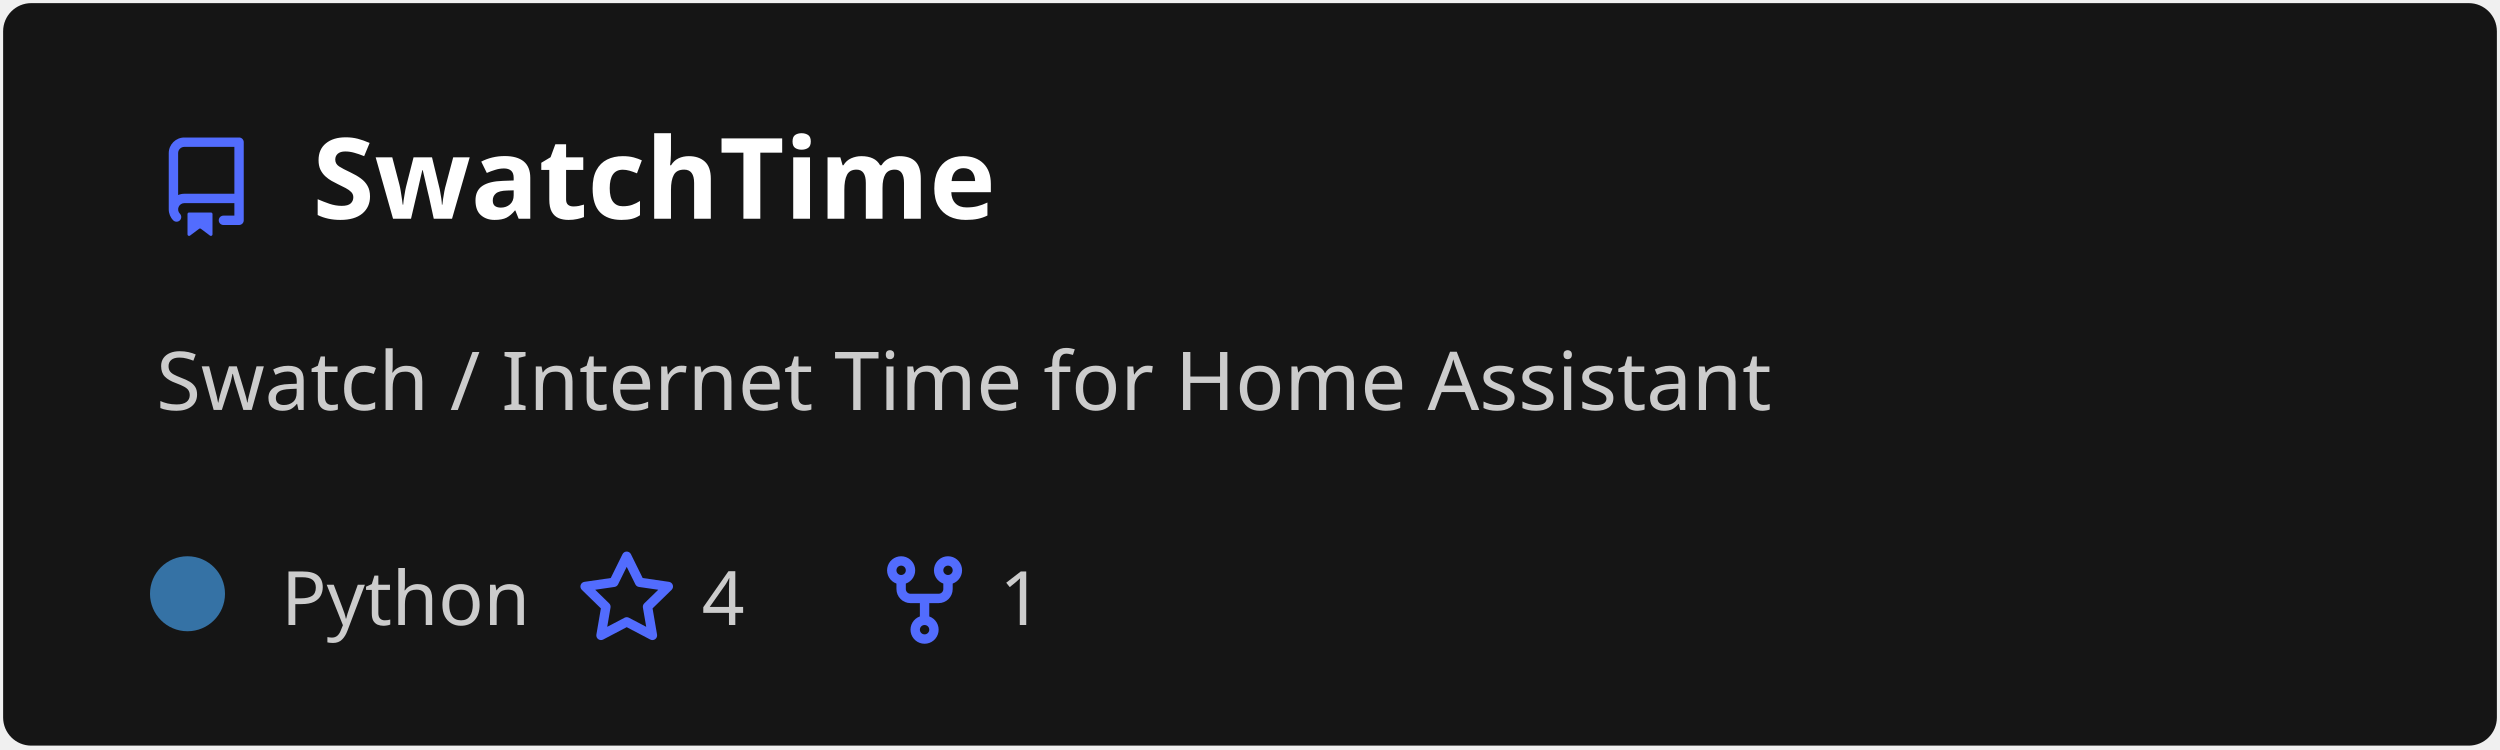
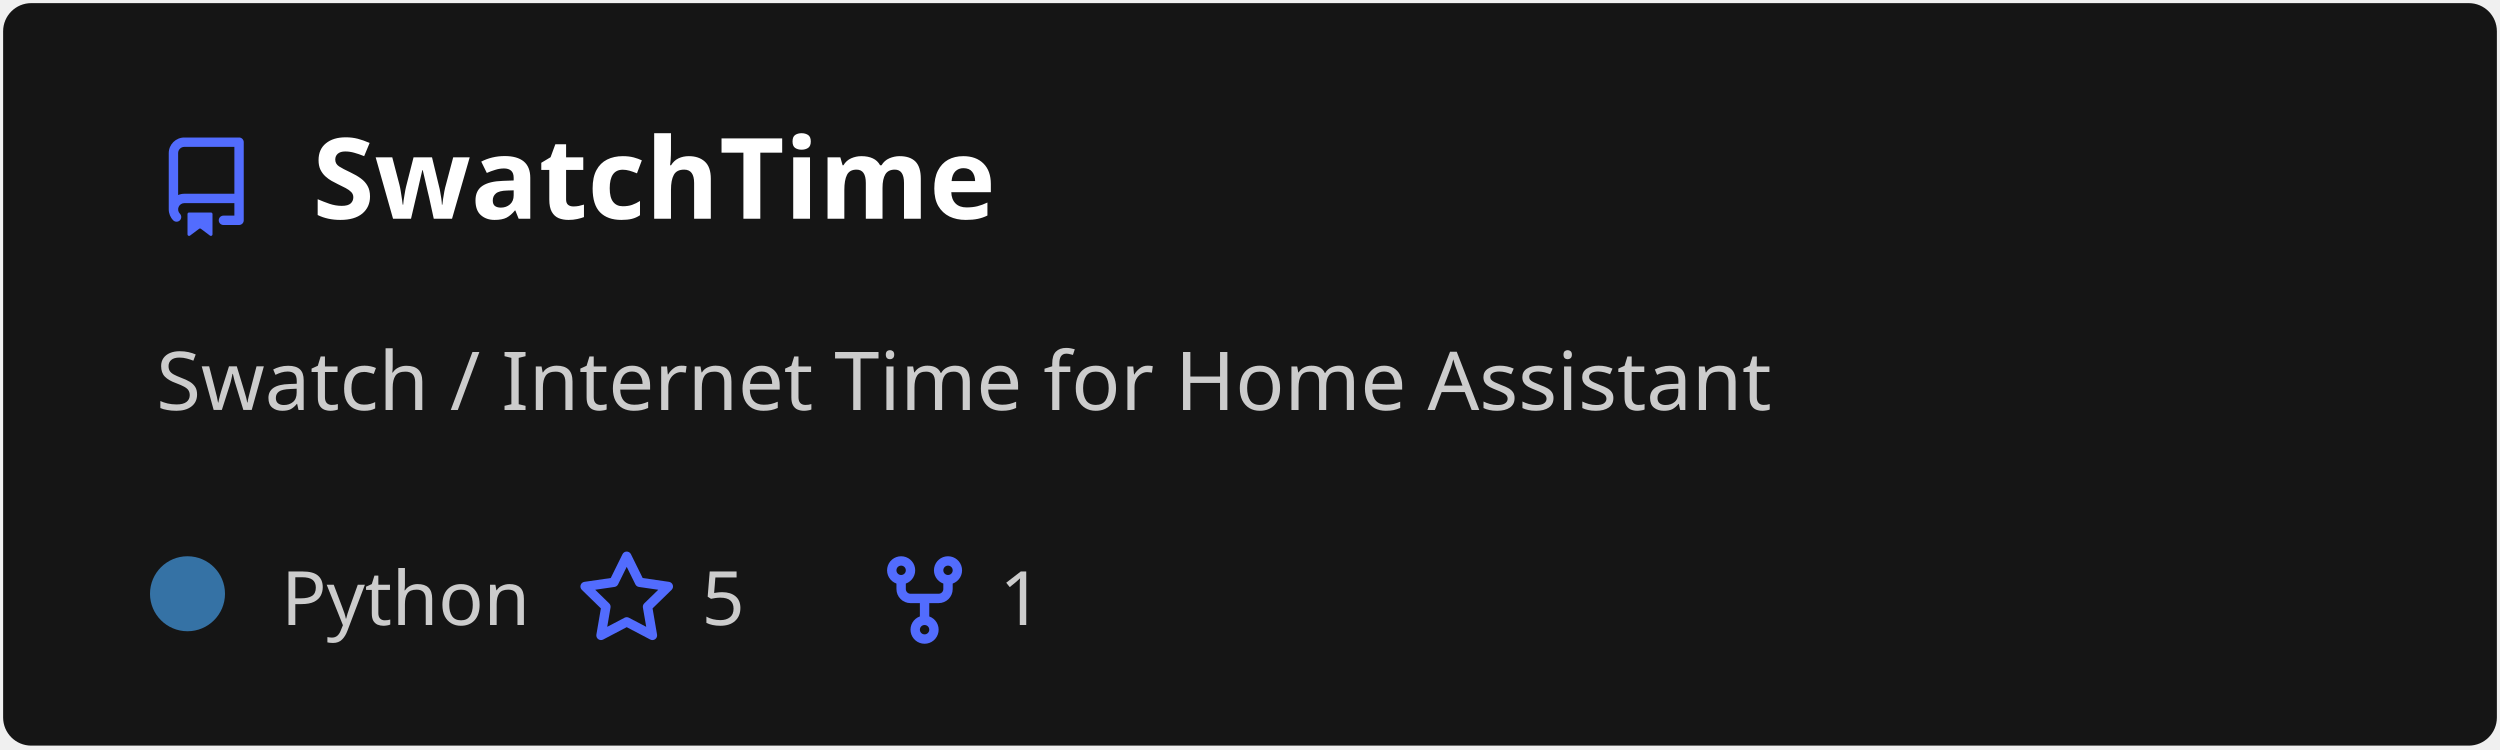
<svg xmlns="http://www.w3.org/2000/svg" width="400" height="120" viewBox="0 0 400 120" fill="none" role="img" aria-labelledby="descId">
  <style>
          .header {
            font: 600 18px 'Segoe UI', Ubuntu, Sans-Serif;
            fill: #fff;
            animation: fadeInAnimation 0.8s ease-in-out forwards;
          }
          @supports(-moz-appearance: auto) {
            /* Selector detects Firefox */
            .header { font-size: 15.5px; }
          }
          
    .description { font: 400 13px 'Segoe UI', Ubuntu, Sans-Serif; fill: #ccc }
    .gray { font: 400 12px 'Segoe UI', Ubuntu, Sans-Serif; fill: #ccc }
    .icon { fill: #526cfe }
    .badge { font: 600 11px 'Segoe UI', Ubuntu, Sans-Serif; }
    .badge rect { opacity: 0.2 }
  

          
      /* Animations */
      @keyframes scaleInAnimation {
        from {
          transform: translate(-5px, 5px) scale(0);
        }
        to {
          transform: translate(-5px, 5px) scale(1);
        }
      }
      @keyframes fadeInAnimation {
        from {
          opacity: 0;
        }
        to {
          opacity: 1;
        }
      }
    
          * { animation-duration: 0s !important; animation-delay: 0s !important; }
        </style>
  <rect data-testid="card-bg" x="0.5" y="0.5" rx="4.5" height="99%" stroke="#e4e2e2" width="399" fill="#151515" stroke-opacity="0" />
  <g data-testid="card-title" transform="translate(25, 35)">
    <g transform="translate(0, 0)">
      <svg class="icon" x="0" y="-13" viewBox="0 0 16 16" version="1.1" width="16" height="16">
        <path fill-rule="evenodd" d="M2 2.5A2.5 2.5 0 014.5 0h8.75a.75.75 0 01.75.75v12.5a.75.75 0 01-.75.75h-2.5a.75.75 0 110-1.5h1.75v-2h-8a1 1 0 00-.714 1.7.75.75 0 01-1.072 1.05A2.495 2.495 0 012 11.5v-9zm10.5-1V9h-8c-.356 0-.694.074-1 .208V2.5a1 1 0 011-1h8zM5 12.25v3.25a.25.25 0 00.4.2l1.45-1.087a.25.25 0 01.3 0L8.6 15.7a.25.25 0 00.4-.2v-3.25a.25.25 0 00-.25-.25h-3.5a.25.25 0 00-.25.25z" />
      </svg>
    </g>
    <g transform="translate(25, 0)">
      <text x="0" y="0" class="header" data-testid="header">SwatchTime</text>
    </g>
  </g>
  <g data-testid="main-card-body" transform="translate(0, 55)">
    <text class="description" x="25" y="-5">
      <tspan dy="1.2em" x="25">Swatch / Internet Time for Home Assistant</tspan>
    </text>
    <g transform="translate(30, 45)">
      <g transform="translate(0, 0)">
        <g data-testid="primary-lang">
          <circle data-testid="lang-color" cx="0" cy="-5" r="6" fill="#3572A5" />
          <text data-testid="lang-name" class="gray" x="15">Python</text>
        </g>
      </g>
      <g transform="translate(62.275, 0)">
        <g transform="translate(0, 0)">
          <svg class="icon" y="-12" viewBox="0 0 16 16" version="1.1" width="16" height="16">
            <path fill-rule="evenodd" d="M8 .25a.75.75 0 01.673.418l1.882 3.815 4.21.612a.75.75 0 01.416 1.279l-3.046 2.97.719 4.192a.75.75 0 01-1.088.791L8 12.347l-3.766 1.98a.75.75 0 01-1.088-.79l.72-4.194L.818 6.374a.75.75 0 01.416-1.28l4.21-.611L7.327.668A.75.75 0 018 .25zm0 2.445L6.615 5.5a.75.75 0 01-.564.41l-3.097.45 2.24 2.184a.75.75 0 01.216.664l-.528 3.084 2.769-1.456a.75.75 0 01.698 0l2.77 1.456-.53-3.084a.75.75 0 01.216-.664l2.24-2.183-3.096-.45a.75.75 0 01-.564-.41L8 2.694v.001z" />
          </svg>
        </g>
        <g transform="translate(20, 0)">
-           <text data-testid="stargazers" class="gray">4</text>
+           <text data-testid="stargazers" class="gray">5</text>
        </g>
      </g>
      <g transform="translate(109.9313, 0)">
        <g transform="translate(0, 0)">
          <svg class="icon" y="-12" viewBox="0 0 16 16" version="1.1" width="16" height="16">
            <path fill-rule="evenodd" d="M5 3.25a.75.75 0 11-1.5 0 .75.75 0 011.5 0zm0 2.122a2.25 2.25 0 10-1.5 0v.878A2.25 2.25 0 005.75 8.5h1.5v2.128a2.251 2.251 0 101.5 0V8.5h1.5a2.25 2.25 0 002.25-2.25v-.878a2.25 2.25 0 10-1.5 0v.878a.75.75 0 01-.75.75h-4.5A.75.75 0 015 6.25v-.878zm3.75 7.378a.75.75 0 11-1.5 0 .75.75 0 011.5 0zm3-8.75a.75.75 0 100-1.5.75.75 0 000 1.5z" />
          </svg>
        </g>
        <g transform="translate(20, 0)">
          <text data-testid="forkcount" class="gray">1</text>
        </g>
      </g>
    </g>
  </g>
</svg>
